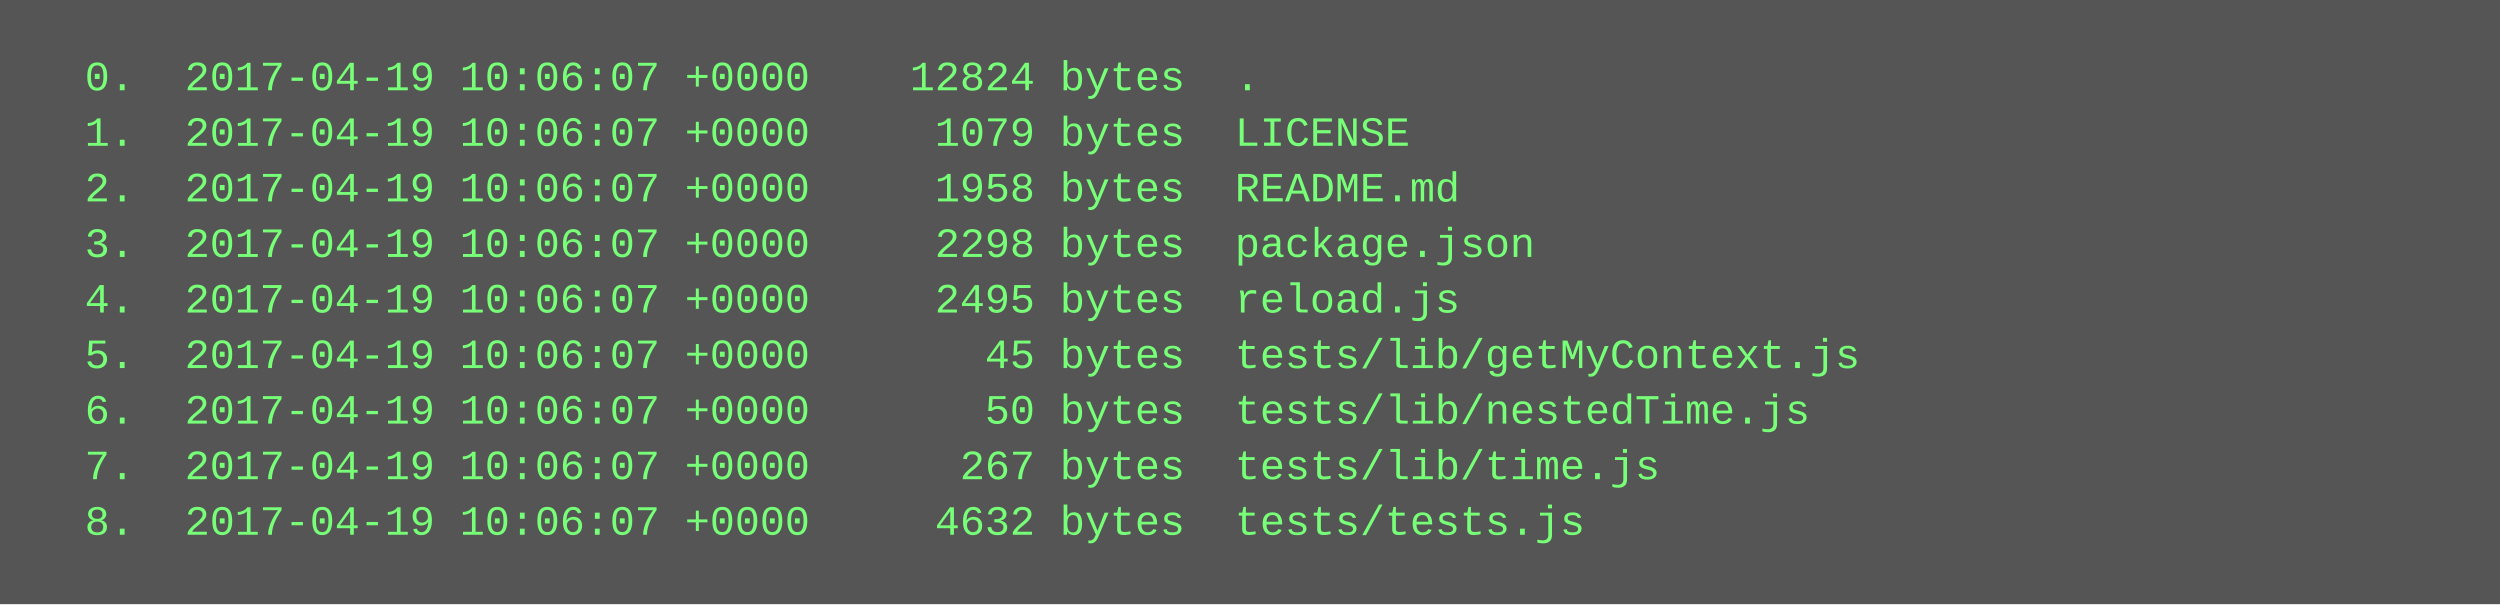
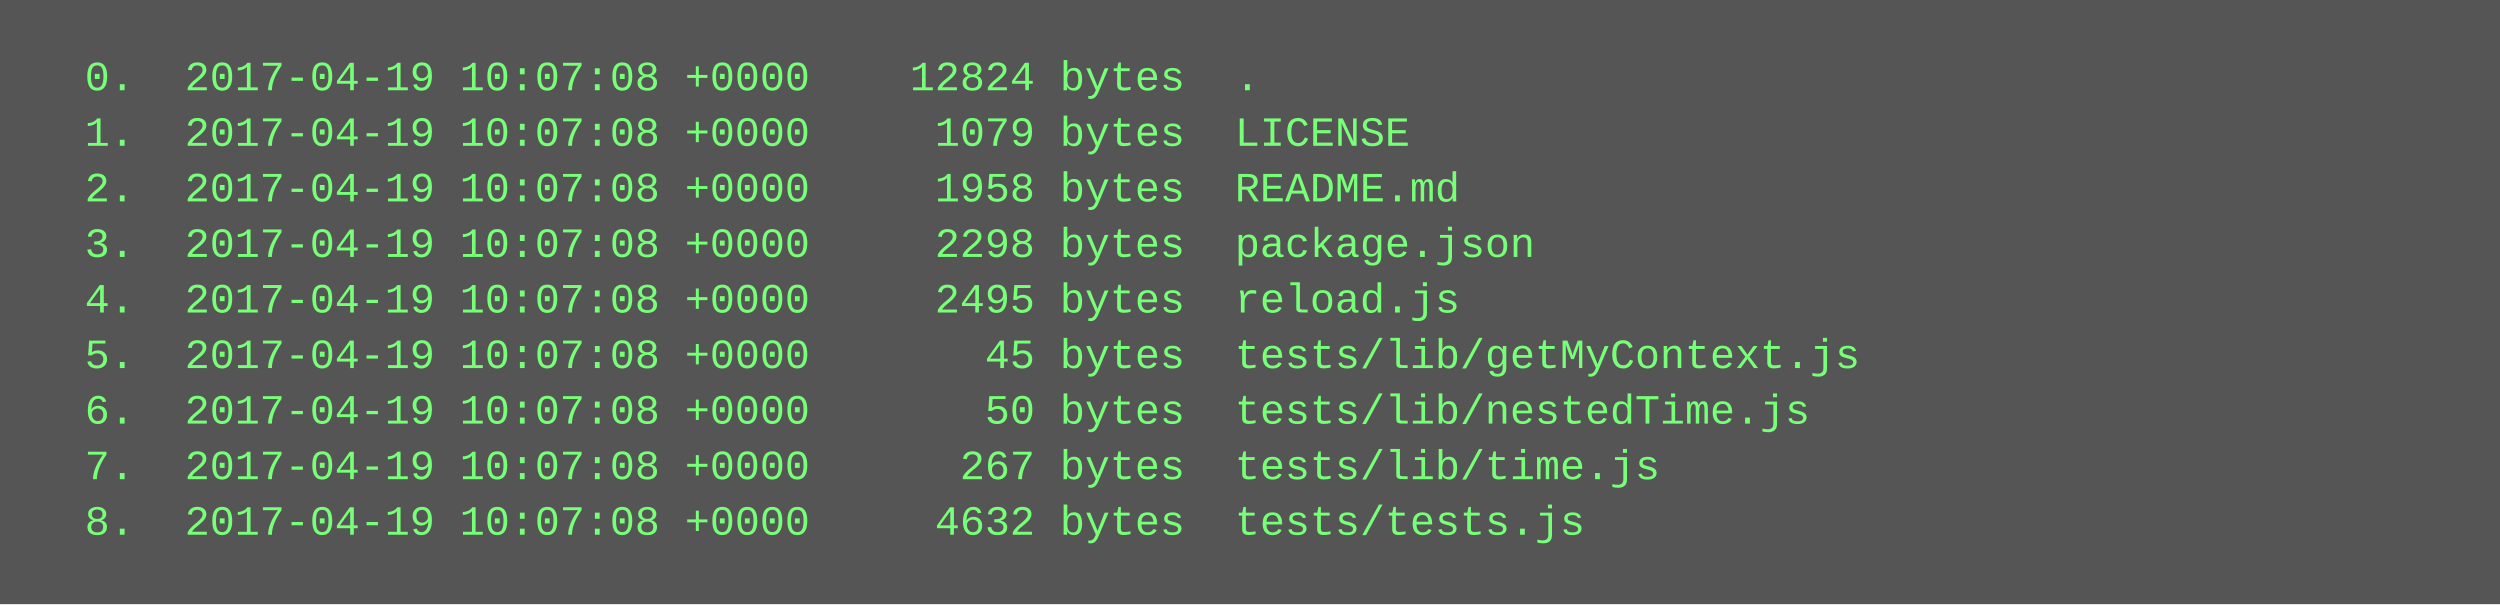
<svg xmlns="http://www.w3.org/2000/svg" height="174" width="720">
  <rect height="174" fill="#555" width="720" />
  <text fill="#7f7" font-family="Courier New" font-size="12" xml:space="preserve">
-     <tspan x="10" y="26">  0.  2017-04-19 10:06:07 +0000    12824 bytes  .</tspan>
-     <tspan x="10" y="42">  1.  2017-04-19 10:06:07 +0000     1079 bytes  LICENSE</tspan>
-     <tspan x="10" y="58">  2.  2017-04-19 10:06:07 +0000     1958 bytes  README.md</tspan>
-     <tspan x="10" y="74">  3.  2017-04-19 10:06:07 +0000     2298 bytes  package.json</tspan>
-     <tspan x="10" y="90">  4.  2017-04-19 10:06:07 +0000     2495 bytes  reload.js</tspan>
-     <tspan x="10" y="106">  5.  2017-04-19 10:06:07 +0000       45 bytes  tests/lib/getMyContext.js</tspan>
-     <tspan x="10" y="122">  6.  2017-04-19 10:06:07 +0000       50 bytes  tests/lib/nestedTime.js</tspan>
-     <tspan x="10" y="138">  7.  2017-04-19 10:06:07 +0000      267 bytes  tests/lib/time.js</tspan>
-     <tspan x="10" y="154">  8.  2017-04-19 10:06:07 +0000     4632 bytes  tests/tests.js</tspan>
+     <tspan x="10" y="26">  0.  2017-04-19 10:07:08 +0000    12824 bytes  .</tspan>
+     <tspan x="10" y="42">  1.  2017-04-19 10:07:08 +0000     1079 bytes  LICENSE</tspan>
+     <tspan x="10" y="58">  2.  2017-04-19 10:07:08 +0000     1958 bytes  README.md</tspan>
+     <tspan x="10" y="74">  3.  2017-04-19 10:07:08 +0000     2298 bytes  package.json</tspan>
+     <tspan x="10" y="90">  4.  2017-04-19 10:07:08 +0000     2495 bytes  reload.js</tspan>
+     <tspan x="10" y="106">  5.  2017-04-19 10:07:08 +0000       45 bytes  tests/lib/getMyContext.js</tspan>
+     <tspan x="10" y="122">  6.  2017-04-19 10:07:08 +0000       50 bytes  tests/lib/nestedTime.js</tspan>
+     <tspan x="10" y="138">  7.  2017-04-19 10:07:08 +0000      267 bytes  tests/lib/time.js</tspan>
+     <tspan x="10" y="154">  8.  2017-04-19 10:07:08 +0000     4632 bytes  tests/tests.js</tspan>
  </text>
</svg>
